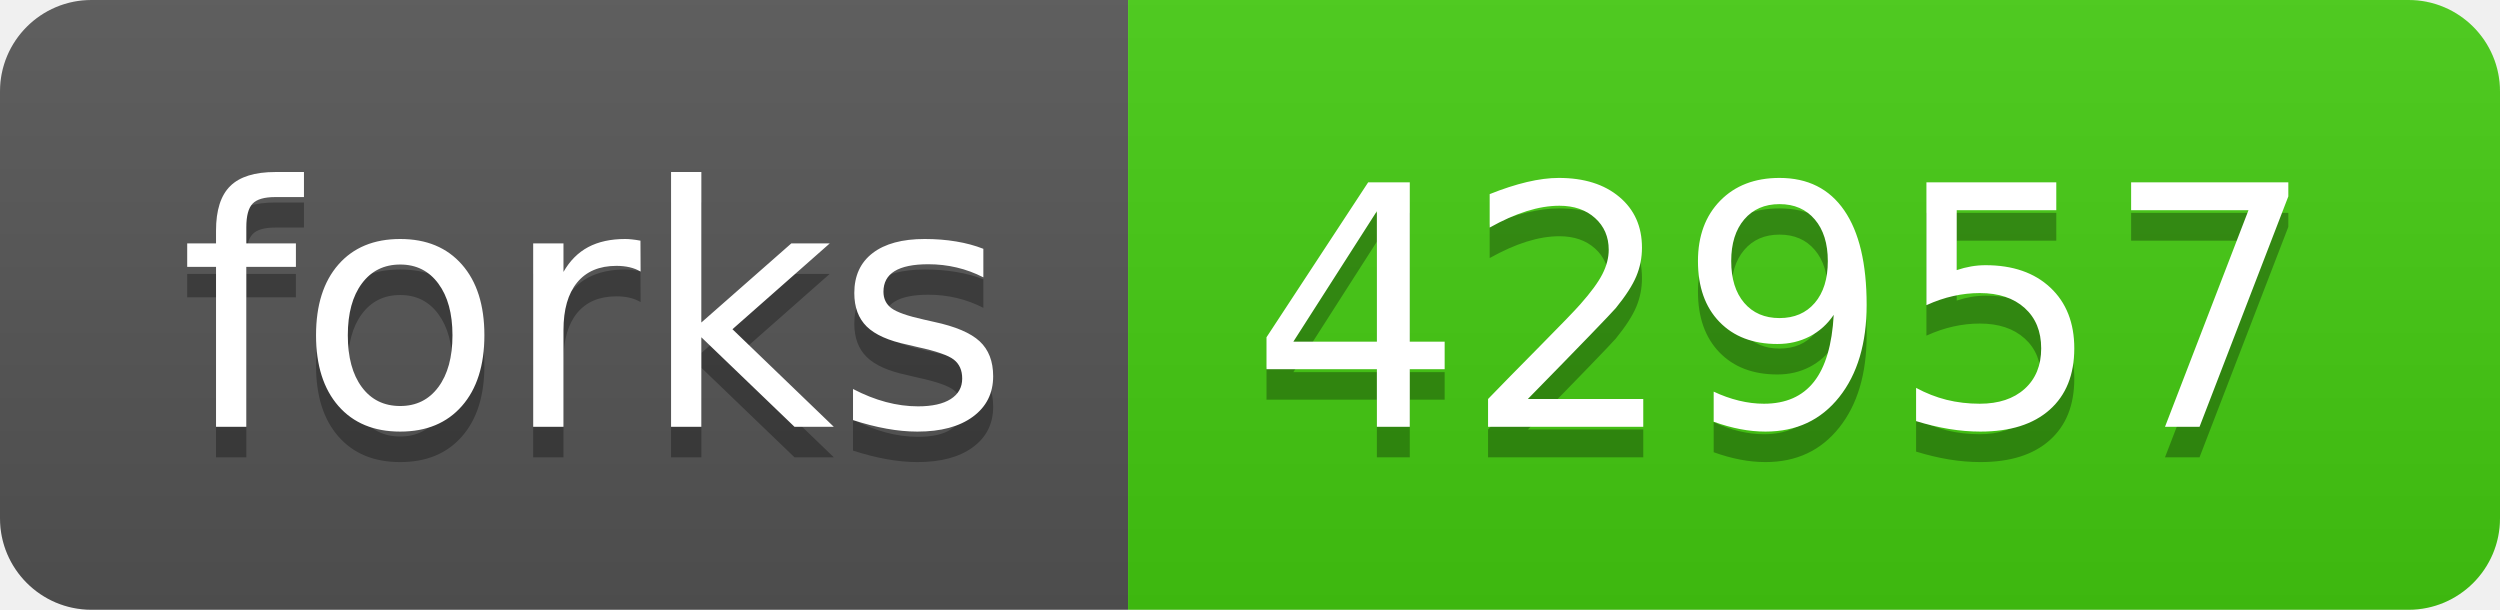
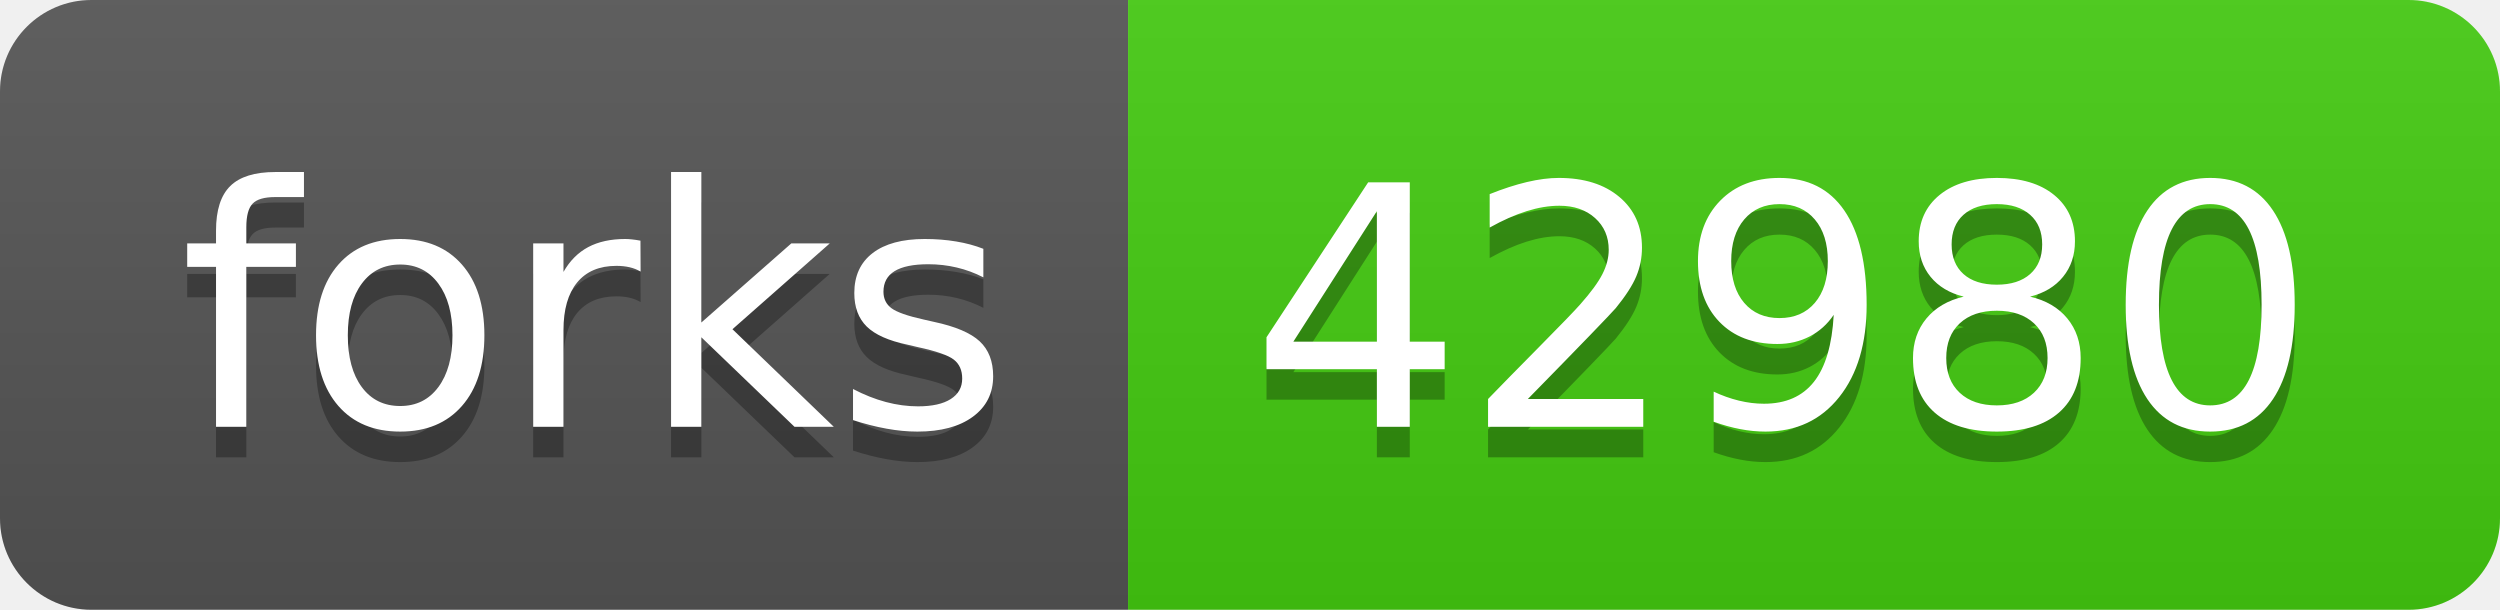
- <svg xmlns="http://www.w3.org/2000/svg" width="82" height="20" role="img" aria-label="forks: 42957">
+ <svg xmlns="http://www.w3.org/2000/svg" width="82" height="20" role="img" aria-label="forks: 42980">
  <linearGradient id="s" x2="0" y2="100%">
    <stop offset="0" stop-color="#bbb" stop-opacity=".1" />
    <stop offset="1" stop-opacity=".1" />
  </linearGradient>
  <clipPath id="r">
    <rect width="82" height="20" rx="3" fill="#fff" />
  </clipPath>
  <g clip-path="url(#r)">
    <rect width="37" height="20" fill="#555" />
    <rect x="37" width="45" height="20" fill="#4c1" />
    <rect width="82" height="20" fill="url(#s)" />
  </g>
  <g fill="#fff" text-anchor="middle" font-family="Verdana,Geneva,DejaVu Sans,sans-serif" text-rendering="geometricPrecision" font-size="110">
    <text aria-hidden="true" x="195" y="150" fill="#010101" fill-opacity=".3" transform="scale(.1)" textLength="270">forks</text>
    <text x="195" y="140" transform="scale(.1)" fill="#fff" textLength="270">forks</text>
-     <text aria-hidden="true" x="585" y="150" fill="#010101" fill-opacity=".3" transform="scale(.1)" textLength="350">42957</text>
-     <text x="585" y="140" transform="scale(.1)" fill="#fff" textLength="350">42957</text>
+     <text aria-hidden="true" x="585" y="150" fill="#010101" fill-opacity=".3" transform="scale(.1)" textLength="350">42980</text>
+     <text x="585" y="140" transform="scale(.1)" fill="#fff" textLength="350">42980</text>
  </g>
</svg>
